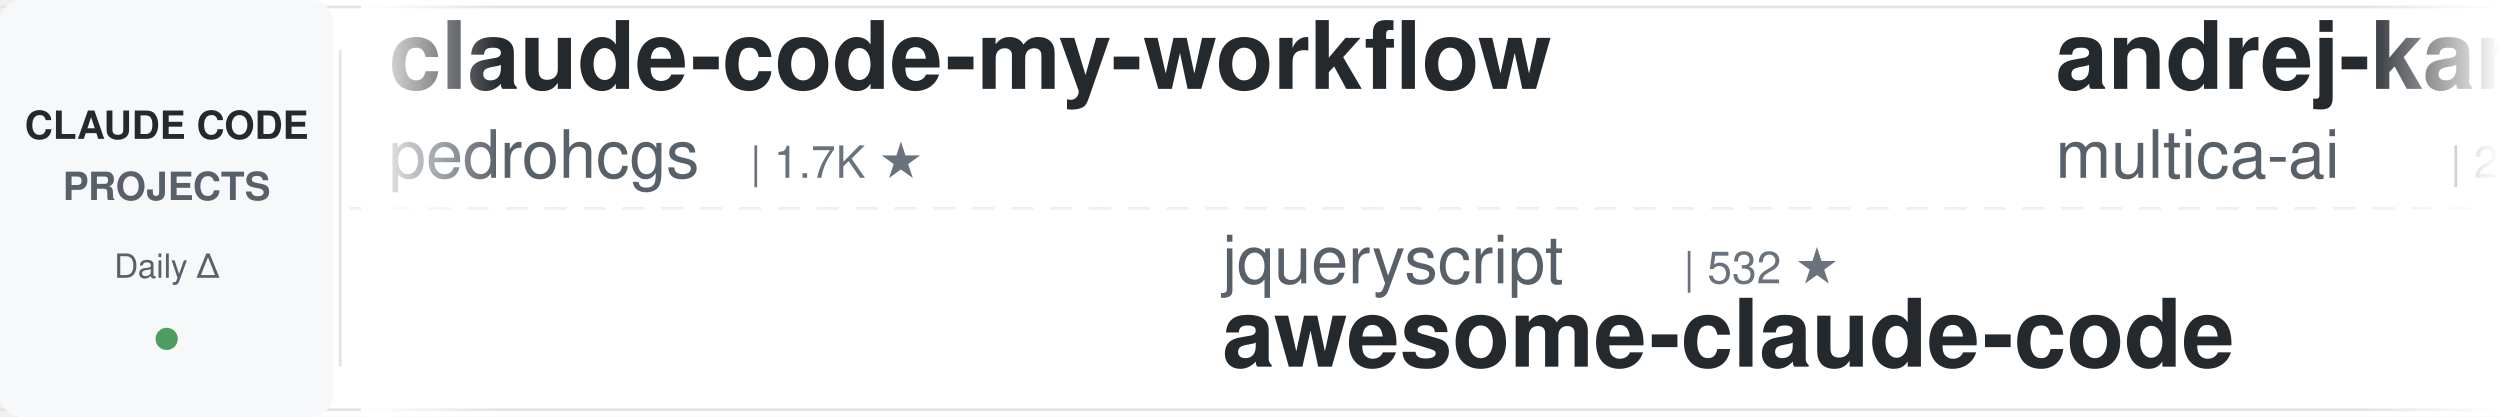
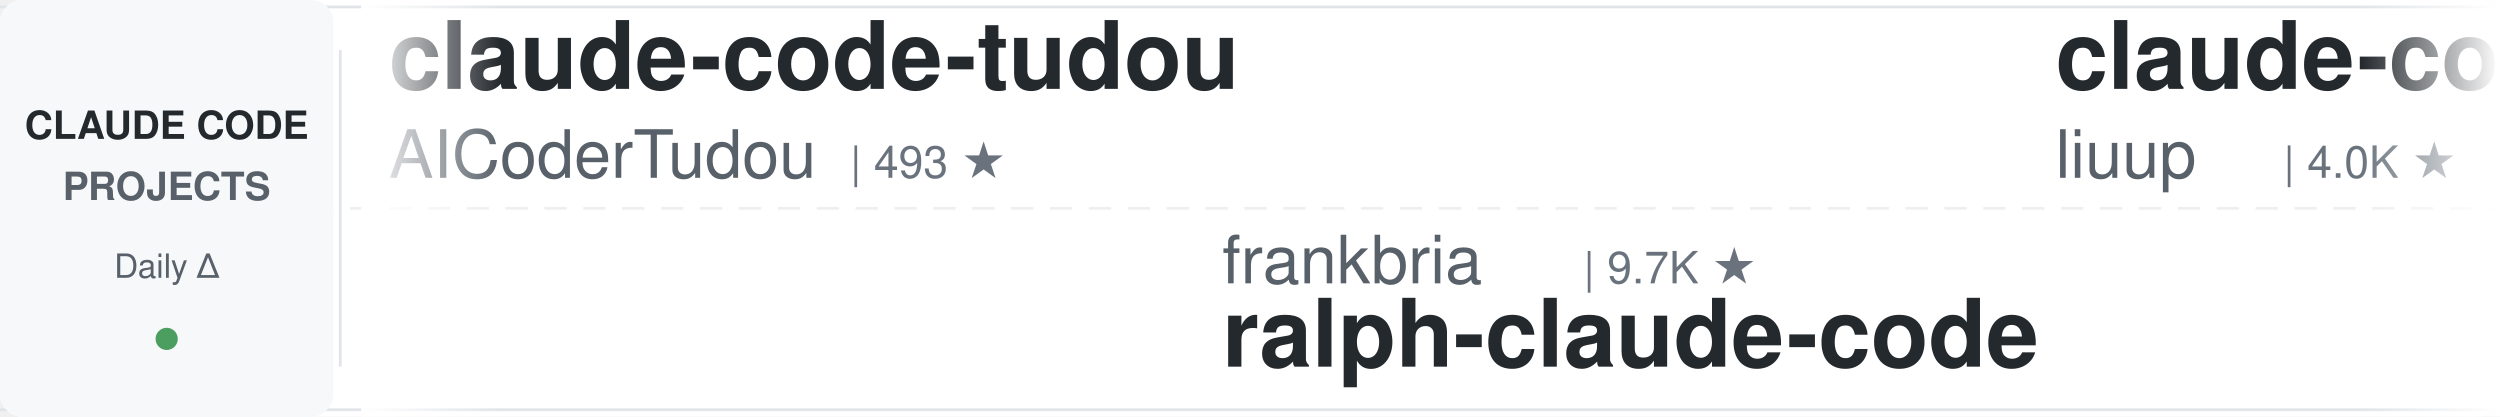
<svg xmlns="http://www.w3.org/2000/svg" width="900" height="150">
  <defs>
    <linearGradient id="leftFade" x1="0%" y1="0%" x2="100%" y2="0%">
      <stop offset="0%" style="stop-color:#ffffff;stop-opacity:1" />
      <stop offset="100%" style="stop-color:#ffffff;stop-opacity:0" />
    </linearGradient>
    <linearGradient id="rightFade" x1="0%" y1="0%" x2="100%" y2="0%">
      <stop offset="0%" style="stop-color:#ffffff;stop-opacity:0" />
      <stop offset="100%" style="stop-color:#ffffff;stop-opacity:1" />
    </linearGradient>
  </defs>
  <rect width="900" height="150" fill="#ffffff" rx="8" />
  <rect x="0" y="2" width="900" height="1" fill="#e1e4e8" />
  <rect x="0" y="147" width="900" height="1" fill="#e1e4e8" />
  <line x1="0" y1="75" x2="900" y2="75" stroke="#e1e4e8" stroke-width="1" stroke-dasharray="8 6" opacity="0.6" />
  <rect x="0" y="0" width="120" height="150" fill="#f6f8fa" rx="8" />
  <text x="60" y="50" font-family="-apple-system, BlinkMacSystemFont, 'Segoe UI', Helvetica, Arial, sans-serif" font-size="14" font-weight="600" fill="#24292e" text-anchor="middle">CLAUDE CODE</text>
  <text x="60" y="72" font-family="-apple-system, BlinkMacSystemFont, 'Segoe UI', Helvetica, Arial, sans-serif" font-size="14" font-weight="600" fill="#586069" text-anchor="middle">PROJECTS</text>
  <text x="60" y="100" font-family="-apple-system, BlinkMacSystemFont, 'Segoe UI', Helvetica, Arial, sans-serif" font-size="12" font-weight="500" fill="#586069" text-anchor="middle">Daily Δ</text>
  <circle cx="60" cy="122" r="4" fill="#22863a" opacity="0.8" />
  <rect x="122" y="18" width="1" height="114" fill="#e1e4e8" />
  <clipPath id="tickerClip">
    <rect x="130" y="0" width="770" height="150" />
  </clipPath>
  <g clip-path="url(#tickerClip)">
    <g id="tickerItems">
      <animateTransform attributeName="transform" attributeType="XML" type="translate" from="0 0" to="-3000 0" dur="54s" repeatCount="indefinite" />
      <g transform="translate(0, 0)">
-         <text x="140" y="32" font-family="-apple-system, BlinkMacSystemFont, 'Segoe UI', Helvetica, Arial, sans-serif" font-size="34" font-weight="600" fill="#24292e">claude-code-my-workflow</text>
-         <text x="140" y="64" font-family="-apple-system, BlinkMacSystemFont, 'Segoe UI', Helvetica, Arial, sans-serif" font-size="24" font-weight="400" fill="#586069">pedrohcgs</text>
-         <text x="270" y="64" font-family="-apple-system, BlinkMacSystemFont, 'Segoe UI', Helvetica, Arial, sans-serif" font-size="16" font-weight="500" fill="#6a737d">| 1.7K ★</text>
-       </g>
-       <g transform="translate(300, 0)">
-         <text x="140" y="102" font-family="-apple-system, BlinkMacSystemFont, 'Segoe UI', Helvetica, Arial, sans-serif" font-size="24" font-weight="400" fill="#586069">jqueryscript</text>
-         <text x="306" y="102" font-family="-apple-system, BlinkMacSystemFont, 'Segoe UI', Helvetica, Arial, sans-serif" font-size="16" font-weight="500" fill="#6a737d">| 532 ★</text>
-         <text x="140" y="132" font-family="-apple-system, BlinkMacSystemFont, 'Segoe UI', Helvetica, Arial, sans-serif" font-size="34" font-weight="600" fill="#24292e">awesome-claude-code</text>
-       </g>
-       <g transform="translate(600, 0)">
-         <text x="140" y="32" font-family="-apple-system, BlinkMacSystemFont, 'Segoe UI', Helvetica, Arial, sans-serif" font-size="34" font-weight="600" fill="#24292e">andrej-karpathy-skills</text>
-         <text x="140" y="64" font-family="-apple-system, BlinkMacSystemFont, 'Segoe UI', Helvetica, Arial, sans-serif" font-size="24" font-weight="400" fill="#586069">multica-ai</text>
-         <text x="282" y="64" font-family="-apple-system, BlinkMacSystemFont, 'Segoe UI', Helvetica, Arial, sans-serif" font-size="16" font-weight="500" fill="#6a737d">| 221.3K ★</text>
-       </g>
-       <g transform="translate(900, 0)">
-         <text x="140" y="102" font-family="-apple-system, BlinkMacSystemFont, 'Segoe UI', Helvetica, Arial, sans-serif" font-size="24" font-weight="400" fill="#586069">disler</text>
-         <text x="234" y="102" font-family="-apple-system, BlinkMacSystemFont, 'Segoe UI', Helvetica, Arial, sans-serif" font-size="16" font-weight="500" fill="#6a737d">| 3.9K ★</text>
-         <text x="140" y="132" font-family="-apple-system, BlinkMacSystemFont, 'Segoe UI', Helvetica, Arial, sans-serif" font-size="34" font-weight="600" fill="#24292e">claude-code-hooks-master...</text>
-       </g>
-       <g transform="translate(1200, 0)">
-         <text x="140" y="32" font-family="-apple-system, BlinkMacSystemFont, 'Segoe UI', Helvetica, Arial, sans-serif" font-size="34" font-weight="600" fill="#24292e">claude-code-security-rev...</text>
-         <text x="140" y="64" font-family="-apple-system, BlinkMacSystemFont, 'Segoe UI', Helvetica, Arial, sans-serif" font-size="24" font-weight="400" fill="#586069">anthropics</text>
-         <text x="282" y="64" font-family="-apple-system, BlinkMacSystemFont, 'Segoe UI', Helvetica, Arial, sans-serif" font-size="16" font-weight="500" fill="#6a737d">| 6.4K ★</text>
-       </g>
-       <g transform="translate(1500, 0)">
-         <text x="140" y="102" font-family="-apple-system, BlinkMacSystemFont, 'Segoe UI', Helvetica, Arial, sans-serif" font-size="24" font-weight="400" fill="#586069">digitalsamba</text>
-         <text x="306" y="102" font-family="-apple-system, BlinkMacSystemFont, 'Segoe UI', Helvetica, Arial, sans-serif" font-size="16" font-weight="500" fill="#6a737d">| 2.3K ★</text>
-         <text x="140" y="132" font-family="-apple-system, BlinkMacSystemFont, 'Segoe UI', Helvetica, Arial, sans-serif" font-size="34" font-weight="600" fill="#24292e">claude-code-video-toolki...</text>
-       </g>
-       <g transform="translate(1800, 0)">
        <text x="140" y="32" font-family="-apple-system, BlinkMacSystemFont, 'Segoe UI', Helvetica, Arial, sans-serif" font-size="34" font-weight="600" fill="#24292e">claude-code-tudou</text>
        <text x="140" y="64" font-family="-apple-system, BlinkMacSystemFont, 'Segoe UI', Helvetica, Arial, sans-serif" font-size="24" font-weight="400" fill="#586069">AICoderTudou</text>
        <text x="306" y="64" font-family="-apple-system, BlinkMacSystemFont, 'Segoe UI', Helvetica, Arial, sans-serif" font-size="16" font-weight="500" fill="#6a737d">| 493 ★</text>
      </g>
-       <g transform="translate(2100, 0)">
-         <text x="140" y="102" font-family="-apple-system, BlinkMacSystemFont, 'Segoe UI', Helvetica, Arial, sans-serif" font-size="24" font-weight="400" fill="#586069">SeemSeam</text>
-         <text x="258" y="102" font-family="-apple-system, BlinkMacSystemFont, 'Segoe UI', Helvetica, Arial, sans-serif" font-size="16" font-weight="500" fill="#6a737d">| 3.6K ★</text>
-         <text x="140" y="132" font-family="-apple-system, BlinkMacSystemFont, 'Segoe UI', Helvetica, Arial, sans-serif" font-size="34" font-weight="600" fill="#24292e">claude_codex_bridge</text>
+       <g transform="translate(300, 0)">
+         <text x="140" y="102" font-family="-apple-system, BlinkMacSystemFont, 'Segoe UI', Helvetica, Arial, sans-serif" font-size="24" font-weight="400" fill="#586069">frankbria</text>
+         <text x="270" y="102" font-family="-apple-system, BlinkMacSystemFont, 'Segoe UI', Helvetica, Arial, sans-serif" font-size="16" font-weight="500" fill="#6a737d">| 9.7K ★</text>
+         <text x="140" y="132" font-family="-apple-system, BlinkMacSystemFont, 'Segoe UI', Helvetica, Arial, sans-serif" font-size="34" font-weight="600" fill="#24292e">ralph-claude-code</text>
      </g>
-       <g transform="translate(2400, 0)">
-         <text x="140" y="32" font-family="-apple-system, BlinkMacSystemFont, 'Segoe UI', Helvetica, Arial, sans-serif" font-size="34" font-weight="600" fill="#24292e">claude-code-spec-workflo...</text>
-         <text x="140" y="64" font-family="-apple-system, BlinkMacSystemFont, 'Segoe UI', Helvetica, Arial, sans-serif" font-size="24" font-weight="400" fill="#586069">Pimzino</text>
-         <text x="246" y="64" font-family="-apple-system, BlinkMacSystemFont, 'Segoe UI', Helvetica, Arial, sans-serif" font-size="16" font-weight="500" fill="#6a737d">| 3.9K ★</text>
+       <g transform="translate(600, 0)">
+         <text x="140" y="32" font-family="-apple-system, BlinkMacSystemFont, 'Segoe UI', Helvetica, Arial, sans-serif" font-size="34" font-weight="600" fill="#24292e">claude-code-analysis</text>
+         <text x="140" y="64" font-family="-apple-system, BlinkMacSystemFont, 'Segoe UI', Helvetica, Arial, sans-serif" font-size="24" font-weight="400" fill="#586069">liuup</text>
+         <text x="222" y="64" font-family="-apple-system, BlinkMacSystemFont, 'Segoe UI', Helvetica, Arial, sans-serif" font-size="16" font-weight="500" fill="#6a737d">| 4.0K ★</text>
      </g>
-       <g transform="translate(2700, 0)">
+       <g transform="translate(900, 0)">
+         <text x="140" y="102" font-family="-apple-system, BlinkMacSystemFont, 'Segoe UI', Helvetica, Arial, sans-serif" font-size="24" font-weight="400" fill="#586069">anthropics</text>
+         <text x="282" y="102" font-family="-apple-system, BlinkMacSystemFont, 'Segoe UI', Helvetica, Arial, sans-serif" font-size="16" font-weight="500" fill="#6a737d">| 9.6K ★</text>
+         <text x="140" y="132" font-family="-apple-system, BlinkMacSystemFont, 'Segoe UI', Helvetica, Arial, sans-serif" font-size="34" font-weight="600" fill="#24292e">claude-code-action</text>
+       </g>
+       <g transform="translate(1200, 0)">
+         <text x="140" y="32" font-family="-apple-system, BlinkMacSystemFont, 'Segoe UI', Helvetica, Arial, sans-serif" font-size="34" font-weight="600" fill="#24292e">claude-code-engineering</text>
+         <text x="140" y="64" font-family="-apple-system, BlinkMacSystemFont, 'Segoe UI', Helvetica, Arial, sans-serif" font-size="24" font-weight="400" fill="#586069">huangjia2019</text>
+         <text x="306" y="64" font-family="-apple-system, BlinkMacSystemFont, 'Segoe UI', Helvetica, Arial, sans-serif" font-size="16" font-weight="500" fill="#6a737d">| 1.1K ★</text>
+       </g>
+       <g transform="translate(1500, 0)">
        <text x="140" y="102" font-family="-apple-system, BlinkMacSystemFont, 'Segoe UI', Helvetica, Arial, sans-serif" font-size="24" font-weight="400" fill="#586069">ccplugins</text>
        <text x="270" y="102" font-family="-apple-system, BlinkMacSystemFont, 'Segoe UI', Helvetica, Arial, sans-serif" font-size="16" font-weight="500" fill="#6a737d">| 977 ★</text>
        <text x="140" y="132" font-family="-apple-system, BlinkMacSystemFont, 'Segoe UI', Helvetica, Arial, sans-serif" font-size="34" font-weight="600" fill="#24292e">awesome-claude-code-plug...</text>
      </g>
+       <g transform="translate(1800, 0)">
+         <text x="140" y="32" font-family="-apple-system, BlinkMacSystemFont, 'Segoe UI', Helvetica, Arial, sans-serif" font-size="34" font-weight="600" fill="#24292e">Auto-claude-code-researc...</text>
+         <text x="140" y="64" font-family="-apple-system, BlinkMacSystemFont, 'Segoe UI', Helvetica, Arial, sans-serif" font-size="24" font-weight="400" fill="#586069">wanshuiyin</text>
+         <text x="282" y="64" font-family="-apple-system, BlinkMacSystemFont, 'Segoe UI', Helvetica, Arial, sans-serif" font-size="16" font-weight="500" fill="#6a737d">| 17.8K ★</text>
+       </g>
+       <g transform="translate(2100, 0)">
+         <text x="140" y="102" font-family="-apple-system, BlinkMacSystemFont, 'Segoe UI', Helvetica, Arial, sans-serif" font-size="24" font-weight="400" fill="#586069">VILA-Lab</text>
+         <text x="258" y="102" font-family="-apple-system, BlinkMacSystemFont, 'Segoe UI', Helvetica, Arial, sans-serif" font-size="16" font-weight="500" fill="#6a737d">| 2.2K ★</text>
+         <text x="140" y="132" font-family="-apple-system, BlinkMacSystemFont, 'Segoe UI', Helvetica, Arial, sans-serif" font-size="34" font-weight="600" fill="#24292e">Dive-into-Claude-Code</text>
+       </g>
+       <g transform="translate(2400, 0)">
+         <text x="140" y="32" font-family="-apple-system, BlinkMacSystemFont, 'Segoe UI', Helvetica, Arial, sans-serif" font-size="34" font-weight="600" fill="#24292e">ClaudeCodeAgents</text>
+         <text x="140" y="64" font-family="-apple-system, BlinkMacSystemFont, 'Segoe UI', Helvetica, Arial, sans-serif" font-size="24" font-weight="400" fill="#586069">darcyegb</text>
+         <text x="258" y="64" font-family="-apple-system, BlinkMacSystemFont, 'Segoe UI', Helvetica, Arial, sans-serif" font-size="16" font-weight="500" fill="#6a737d">| 780 ★</text>
+       </g>
+       <g transform="translate(2700, 0)">
+         <text x="140" y="102" font-family="-apple-system, BlinkMacSystemFont, 'Segoe UI', Helvetica, Arial, sans-serif" font-size="24" font-weight="400" fill="#586069">kodu-ai</text>
+         <text x="246" y="102" font-family="-apple-system, BlinkMacSystemFont, 'Segoe UI', Helvetica, Arial, sans-serif" font-size="16" font-weight="500" fill="#6a737d">| 5.2K ★</text>
+         <text x="140" y="132" font-family="-apple-system, BlinkMacSystemFont, 'Segoe UI', Helvetica, Arial, sans-serif" font-size="34" font-weight="600" fill="#24292e">claude-coder</text>
+       </g>
      <g transform="translate(3000, 0)">
-         <text x="140" y="32" font-family="-apple-system, BlinkMacSystemFont, 'Segoe UI', Helvetica, Arial, sans-serif" font-size="34" font-weight="600" fill="#24292e">claude-code-my-workflow</text>
-         <text x="140" y="64" font-family="-apple-system, BlinkMacSystemFont, 'Segoe UI', Helvetica, Arial, sans-serif" font-size="24" font-weight="400" fill="#586069">pedrohcgs</text>
-         <text x="270" y="64" font-family="-apple-system, BlinkMacSystemFont, 'Segoe UI', Helvetica, Arial, sans-serif" font-size="16" font-weight="500" fill="#6a737d">| 1.7K ★</text>
+         <text x="140" y="32" font-family="-apple-system, BlinkMacSystemFont, 'Segoe UI', Helvetica, Arial, sans-serif" font-size="34" font-weight="600" fill="#24292e">claude-code-tudou</text>
+         <text x="140" y="64" font-family="-apple-system, BlinkMacSystemFont, 'Segoe UI', Helvetica, Arial, sans-serif" font-size="24" font-weight="400" fill="#586069">AICoderTudou</text>
+         <text x="306" y="64" font-family="-apple-system, BlinkMacSystemFont, 'Segoe UI', Helvetica, Arial, sans-serif" font-size="16" font-weight="500" fill="#6a737d">| 493 ★</text>
      </g>
      <g transform="translate(3300, 0)">
-         <text x="140" y="102" font-family="-apple-system, BlinkMacSystemFont, 'Segoe UI', Helvetica, Arial, sans-serif" font-size="24" font-weight="400" fill="#586069">jqueryscript</text>
-         <text x="306" y="102" font-family="-apple-system, BlinkMacSystemFont, 'Segoe UI', Helvetica, Arial, sans-serif" font-size="16" font-weight="500" fill="#6a737d">| 532 ★</text>
-         <text x="140" y="132" font-family="-apple-system, BlinkMacSystemFont, 'Segoe UI', Helvetica, Arial, sans-serif" font-size="34" font-weight="600" fill="#24292e">awesome-claude-code</text>
+         <text x="140" y="102" font-family="-apple-system, BlinkMacSystemFont, 'Segoe UI', Helvetica, Arial, sans-serif" font-size="24" font-weight="400" fill="#586069">frankbria</text>
+         <text x="270" y="102" font-family="-apple-system, BlinkMacSystemFont, 'Segoe UI', Helvetica, Arial, sans-serif" font-size="16" font-weight="500" fill="#6a737d">| 9.7K ★</text>
+         <text x="140" y="132" font-family="-apple-system, BlinkMacSystemFont, 'Segoe UI', Helvetica, Arial, sans-serif" font-size="34" font-weight="600" fill="#24292e">ralph-claude-code</text>
      </g>
      <g transform="translate(3600, 0)">
-         <text x="140" y="32" font-family="-apple-system, BlinkMacSystemFont, 'Segoe UI', Helvetica, Arial, sans-serif" font-size="34" font-weight="600" fill="#24292e">andrej-karpathy-skills</text>
-         <text x="140" y="64" font-family="-apple-system, BlinkMacSystemFont, 'Segoe UI', Helvetica, Arial, sans-serif" font-size="24" font-weight="400" fill="#586069">multica-ai</text>
-         <text x="282" y="64" font-family="-apple-system, BlinkMacSystemFont, 'Segoe UI', Helvetica, Arial, sans-serif" font-size="16" font-weight="500" fill="#6a737d">| 221.3K ★</text>
+         <text x="140" y="32" font-family="-apple-system, BlinkMacSystemFont, 'Segoe UI', Helvetica, Arial, sans-serif" font-size="34" font-weight="600" fill="#24292e">claude-code-analysis</text>
+         <text x="140" y="64" font-family="-apple-system, BlinkMacSystemFont, 'Segoe UI', Helvetica, Arial, sans-serif" font-size="24" font-weight="400" fill="#586069">liuup</text>
+         <text x="222" y="64" font-family="-apple-system, BlinkMacSystemFont, 'Segoe UI', Helvetica, Arial, sans-serif" font-size="16" font-weight="500" fill="#6a737d">| 4.0K ★</text>
      </g>
      <g transform="translate(3900, 0)">
-         <text x="140" y="102" font-family="-apple-system, BlinkMacSystemFont, 'Segoe UI', Helvetica, Arial, sans-serif" font-size="24" font-weight="400" fill="#586069">disler</text>
-         <text x="234" y="102" font-family="-apple-system, BlinkMacSystemFont, 'Segoe UI', Helvetica, Arial, sans-serif" font-size="16" font-weight="500" fill="#6a737d">| 3.9K ★</text>
-         <text x="140" y="132" font-family="-apple-system, BlinkMacSystemFont, 'Segoe UI', Helvetica, Arial, sans-serif" font-size="34" font-weight="600" fill="#24292e">claude-code-hooks-master...</text>
+         <text x="140" y="102" font-family="-apple-system, BlinkMacSystemFont, 'Segoe UI', Helvetica, Arial, sans-serif" font-size="24" font-weight="400" fill="#586069">anthropics</text>
+         <text x="282" y="102" font-family="-apple-system, BlinkMacSystemFont, 'Segoe UI', Helvetica, Arial, sans-serif" font-size="16" font-weight="500" fill="#6a737d">| 9.6K ★</text>
+         <text x="140" y="132" font-family="-apple-system, BlinkMacSystemFont, 'Segoe UI', Helvetica, Arial, sans-serif" font-size="34" font-weight="600" fill="#24292e">claude-code-action</text>
      </g>
    </g>
  </g>
  <rect x="130" y="0" width="50" height="150" fill="url(#leftFade)" />
  <rect x="850" y="0" width="50" height="150" fill="url(#rightFade)" />
</svg>
